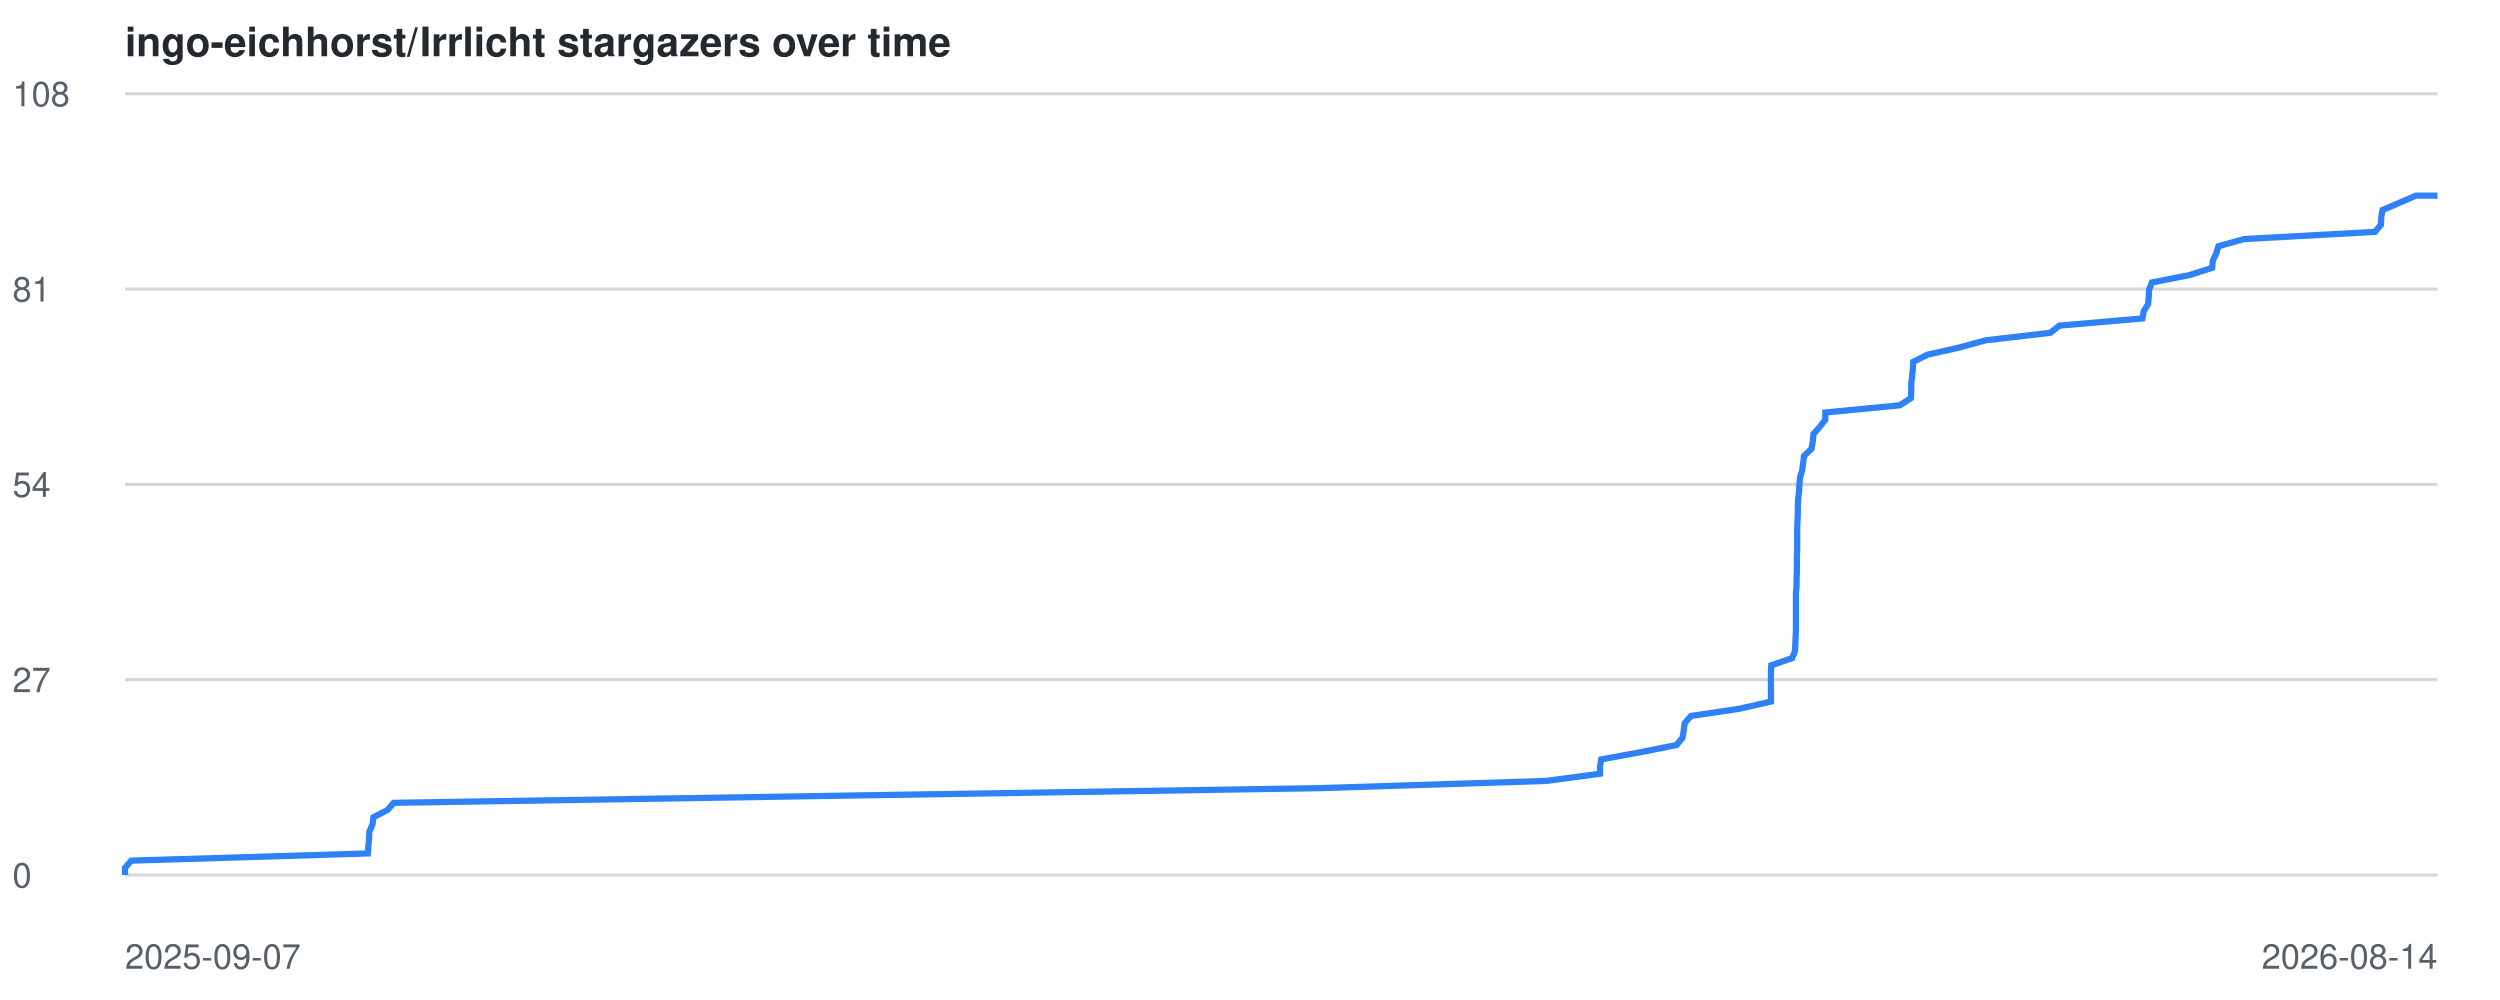
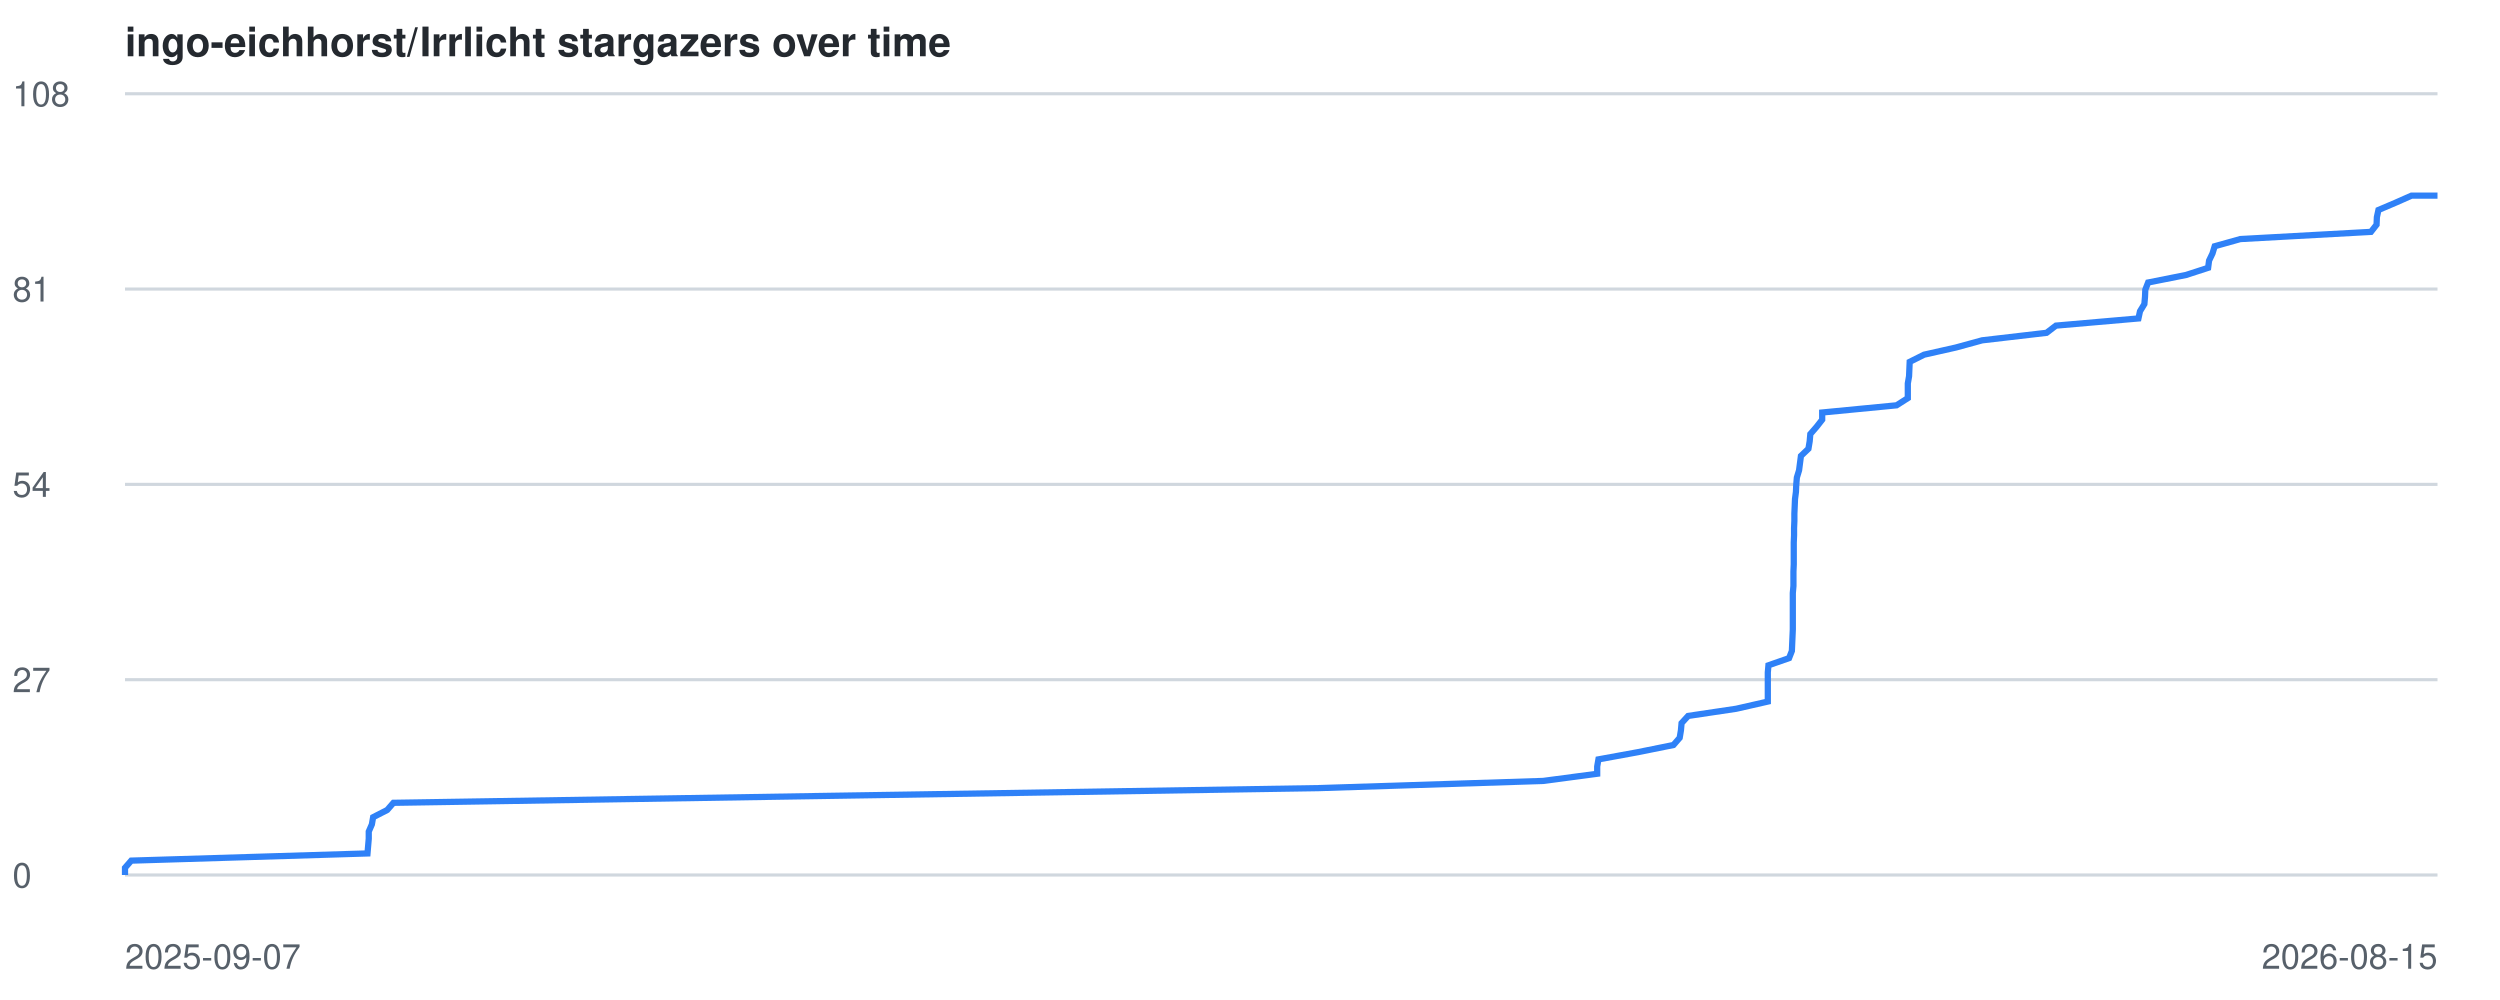
<svg xmlns="http://www.w3.org/2000/svg" viewBox="0 0 800 320" font-family="-apple-system,BlinkMacSystemFont,Segoe UI,Helvetica,Arial,sans-serif">
  <style>
    .line { fill: none; stroke: #2f81f7; stroke-width: 2; }
    .grid { stroke: #d0d7de; stroke-width: 1; }
    .label { fill: #57606a; font-size: 11px; }
    .title { fill: #24292f; font-size: 13px; font-weight: 600; }
    @media (prefers-color-scheme: dark) {
      .grid { stroke: #30363d; }
      .label { fill: #8b949e; }
      .title { fill: #c9d1d9; }
      .line { stroke: #58a6ff; }
    }
  </style>
  <text x="40" y="18" class="title">ingo-eichhorst/Irrlicht stargazers over time</text>
  <line x1="40" y1="280.0" x2="780" y2="280.0" class="grid" />
  <text x="4" y="284.0" class="label">0</text>
  <line x1="40" y1="217.5" x2="780" y2="217.5" class="grid" />
  <text x="4" y="221.5" class="label">27</text>
  <line x1="40" y1="155.0" x2="780" y2="155.0" class="grid" />
  <text x="4" y="159.0" class="label">54</text>
  <line x1="40" y1="92.5" x2="780" y2="92.5" class="grid" />
  <text x="4" y="96.5" class="label">81</text>
  <line x1="40" y1="30.0" x2="780" y2="30.0" class="grid" />
  <text x="4" y="34.0" class="label">108</text>
  <text x="40" y="310" class="label">2025-09-07</text>
-   <text x="780" y="310" text-anchor="end" class="label">2026-08-14</text>
-   <polyline points="40.0,280.0 40.0,277.7 42.0,275.4 117.7,273.1 117.9,270.7 118.1,268.4 118.2,266.1 119.2,263.8 119.5,261.5 124.0,259.2 126.0,256.9 270.4,254.6 422.5,252.2 494.7,249.9 512.0,247.6 512.0,245.3 512.4,243.0 525.0,240.7 536.5,238.4 538.4,236.1 538.8,233.7 539.1,231.4 541.1,229.1 556.6,226.8 566.7,224.5 566.7,222.2 566.7,219.9 566.7,217.6 566.7,215.2 566.8,212.9 573.5,210.6 574.4,208.3 574.5,206.0 574.6,203.7 574.7,201.4 574.7,199.1 574.7,196.7 574.7,194.4 574.7,192.1 574.7,189.8 574.9,187.5 574.9,185.2 575.0,182.9 575.0,180.6 575.0,178.2 575.1,175.9 575.1,173.6 575.1,171.3 575.1,169.0 575.2,166.7 575.3,164.4 575.3,162.1 575.4,159.7 575.7,157.4 575.8,155.1 576.0,152.8 576.7,150.5 577.0,148.2 577.3,145.9 579.7,143.6 580.1,141.2 580.3,138.9 582.3,136.6 584.1,134.3 584.1,132.0 607.9,129.7 611.5,127.4 611.6,125.1 611.6,122.7 611.9,120.4 612.1,118.1 612.2,115.8 616.8,113.5 627.0,111.2 635.4,108.9 656.1,106.5 659.0,104.2 685.6,101.9 686.0,99.6 687.4,97.3 687.6,95.0 687.7,92.7 688.6,90.4 700.7,88.0 707.9,85.7 708.1,83.4 709.2,81.1 709.9,78.8 718.1,76.5 760.0,74.2 761.9,71.9 762.0,69.5 762.4,67.2 767.8,64.9 773.1,62.6 780.0,62.6" class="line" />
+   <text x="780" y="310" text-anchor="end" class="label">2026-08-15</text>
+   <polyline points="40.0,280.0 40.0,277.7 42.0,275.4 117.6,273.1 117.8,270.7 118.0,268.4 118.0,266.1 119.0,263.8 119.4,261.5 123.9,259.2 125.9,256.9 270.0,254.6 421.8,252.2 493.8,249.9 511.1,247.6 511.1,245.3 511.5,243.0 524.1,240.7 535.5,238.4 537.5,236.1 537.9,233.7 538.1,231.4 540.2,229.1 555.6,226.8 565.7,224.5 565.7,222.2 565.7,219.9 565.7,217.6 565.7,215.2 565.9,212.9 572.5,210.6 573.4,208.3 573.5,206.0 573.6,203.7 573.7,201.4 573.7,199.1 573.7,196.7 573.7,194.4 573.7,192.1 573.7,189.8 573.9,187.5 573.9,185.2 573.9,182.9 574.0,180.6 574.0,178.2 574.0,175.9 574.0,173.6 574.1,171.3 574.1,169.0 574.2,166.7 574.2,164.4 574.3,162.1 574.4,159.7 574.7,157.4 574.8,155.1 575.0,152.8 575.7,150.5 576.0,148.2 576.3,145.9 578.7,143.6 579.1,141.2 579.3,138.9 581.3,136.6 583.1,134.3 583.1,132.0 606.9,129.7 610.5,127.4 610.5,125.1 610.5,122.7 610.9,120.4 611.0,118.1 611.1,115.8 615.7,113.5 625.9,111.2 634.3,108.9 654.9,106.5 657.9,104.2 684.3,101.9 684.8,99.6 686.2,97.3 686.4,95.0 686.5,92.7 687.4,90.4 699.5,88.0 706.6,85.7 706.9,83.4 708.0,81.1 708.7,78.8 716.9,76.5 758.7,74.2 760.5,71.9 760.6,69.5 761.1,67.2 766.5,64.9 771.7,62.6 780.0,62.6" class="line" />
</svg>
